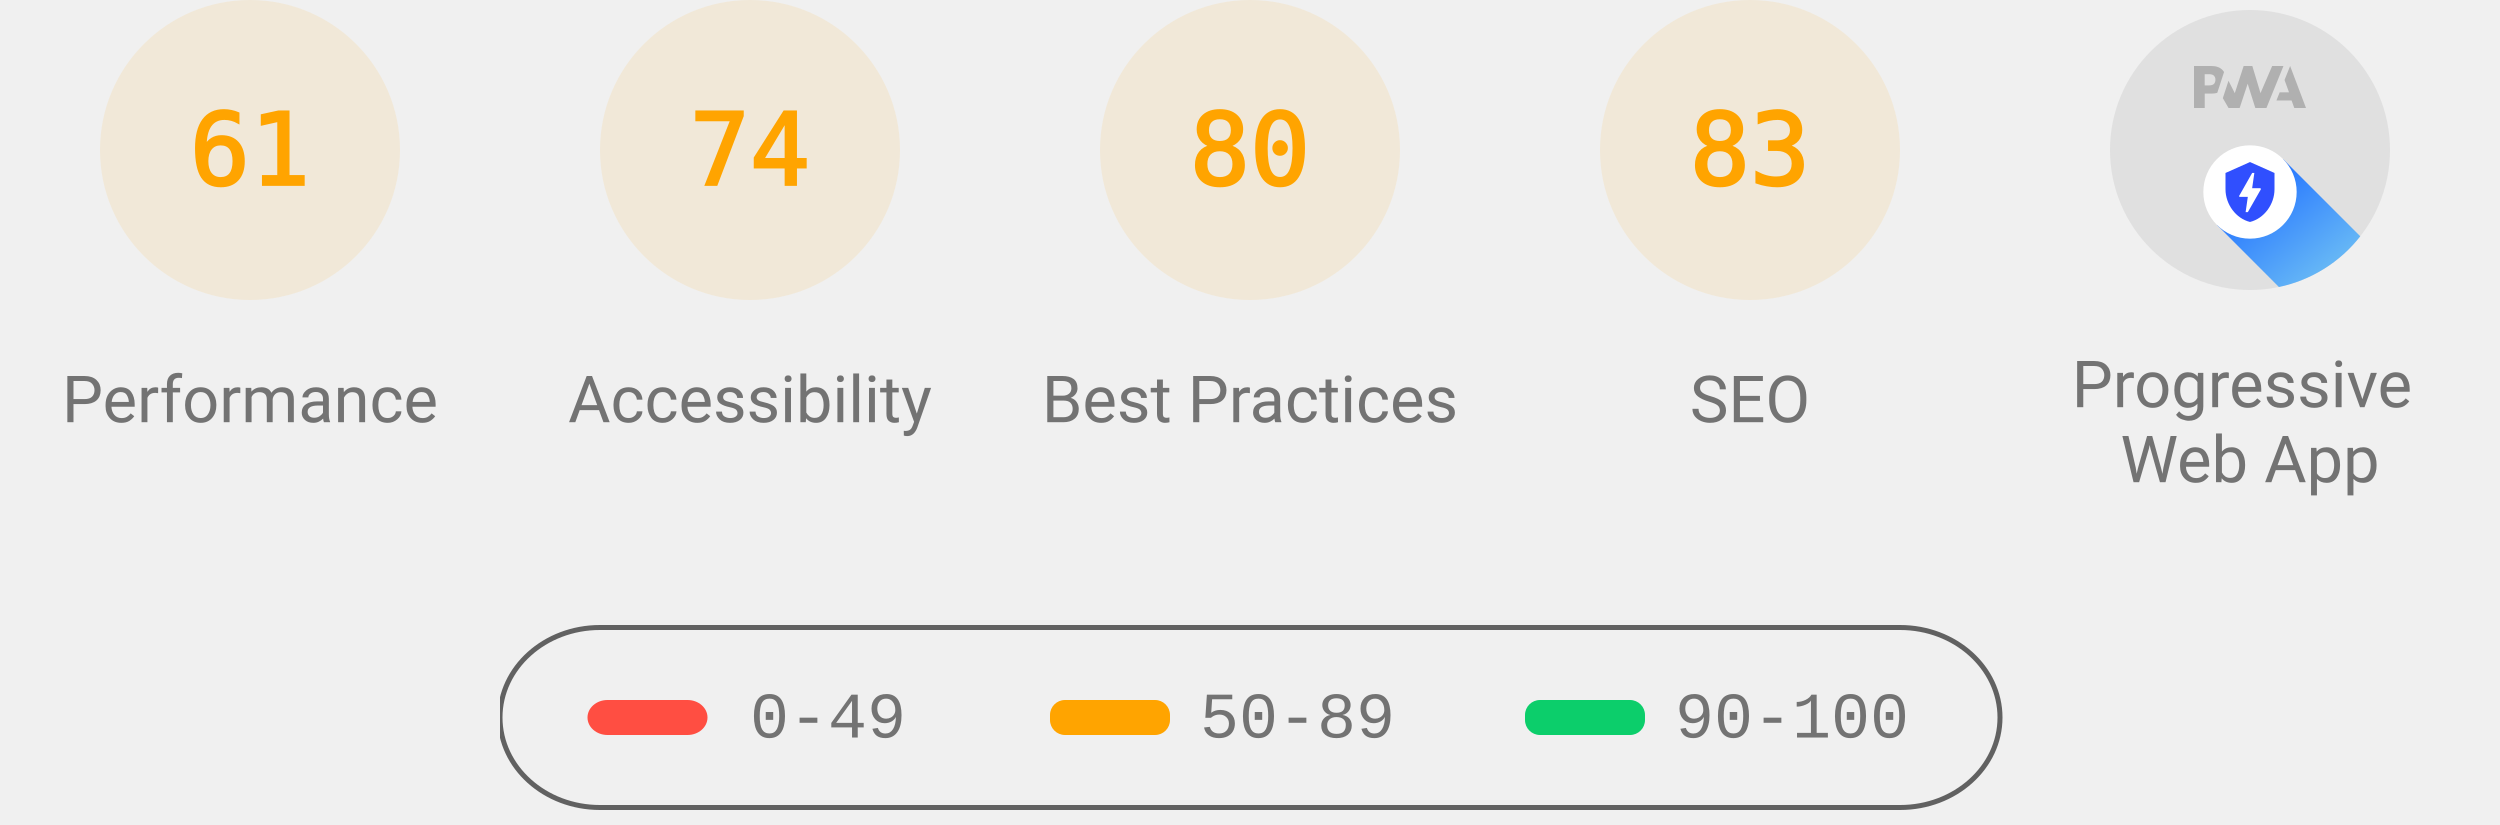
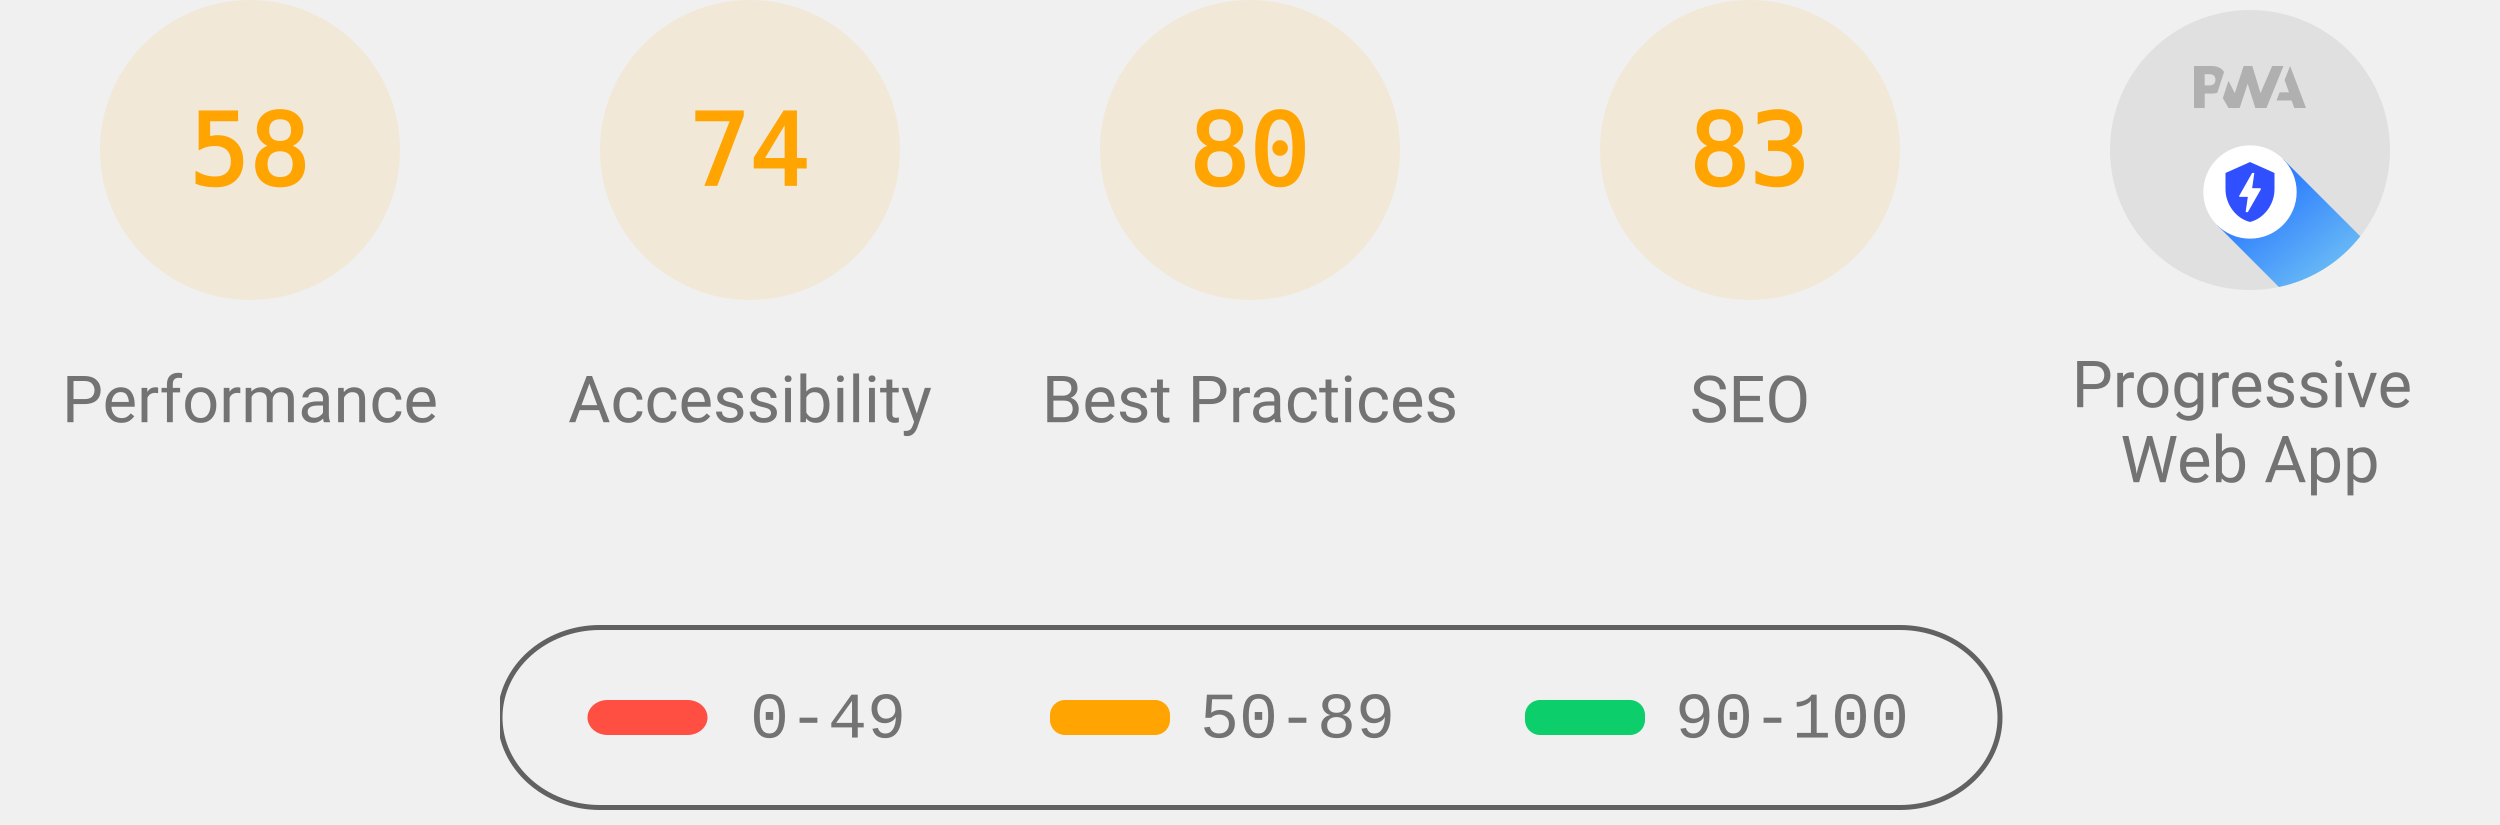
<svg xmlns="http://www.w3.org/2000/svg" class="theme--agnostic" fill="none" width="1000" height="330">
  <style>
			.gauge-base {
				opacity: 0.1
			}

			.gauge-arc {
				fill: none;
				animation-delay: 250ms;
				stroke-linecap: round;
				transform: rotate(-90deg);
				transform-origin: 100px 60px;
				animation: load-gauge 1s ease forwards
			}

			.guage-text {
				font-size: 40px;
				font-family: monospace;
				text-align: center
			}

			.guage-red {
				color: #ff4e42;
				fill: #ff4e42;
				stroke: #ff4e42
			}
			.guage-orange {
				color: #ffa400;
				fill: #ffa400;
				stroke: #ffa400
			}
			.guage-green {
				color: #0cce6b;
				fill: #0cce6b;
				stroke: #0cce6b
			}
			.theme--agnostic .guage-undefined {
				color: #5c5c5c;
				fill: #5c5c5c;
				stroke: #5c5c5c
			}
			.theme--light .guage-undefined {
				color: #1e1e1e;
				fill: #1e1e1e;
				stroke: #1e1e1e
			}
			.theme--dark .guage-undefined {
				color: #f5f5f5;
				fill: #f5f5f5;
				stroke: #f5f5f5
			}

			.guage-title {
				stroke: none;
				font-size: 26px;
				line-height: 26px;
				font-family: Roboto, Halvetica, Arial, sans-serif
			}
			.metric.guage-title {
				font-family: 'Courier New', Courier, monospace
			}
			.theme--agnostic .guage-title {
				color: #737373;
				fill: #737373
			}
			.theme--light .guage-title {
				color: #212121;
				fill: #212121
			}
			.theme--dark .guage-title {
				color: #f5f5f5;
				fill: #f5f5f5
			}

			@keyframes load-gauge {
				from {
					stroke-dasharray: 0 352.858
				}
			}
			.lh-gauge--pwa__disc {
				fill: #e0e0e0
			}
			.lh-gauge--pwa__logo {
				position: relative;
				fill: #b0b0b0
			}
			.lh-gauge--pwa__invisible {
				display: none
			}
			.lh-gauge--pwa__visible {
				display: inline
			}
			.guage-invisible {
				display: none
			}
			.lh-gauge--pwa__logo--primary-color {
				fill: #304ffe
			}
			.theme--agnostic .lh-gauge--pwa__logo--secondary-color {
				fill: #787878
			}
			.theme--light .lh-gauge--pwa__logo--secondary-color {
				fill: #3d3d3d
			}
			.theme--dark .lh-gauge--pwa__logo--secondary-color {
				fill: #d8b6b6
			}
			.theme--light #svg_2 {
				stroke: #00000022
			}
			.theme--agnostic #svg_2 {
				stroke: #616161
			}
			.theme--light #svg_2 {
				stroke: #00000022
			}
			.theme--dark #svg_2 {
				stroke: #f5f5f566
			}
		</style>
  <svg class="guage-div guage-perf guage-orange" viewBox="0 0 200 200" width="200" height="200" x="0" y="0">
    <circle class="gauge-base" r="56" cx="100" cy="60" stroke-width="8" />
-     <circle class="gauge-arc guage-arc-1" r="56" cx="100" cy="60" stroke-width="8" style="stroke-dasharray: 214.633, 351.858;" />
-     <text class="guage-text" x="100px" y="60px" alignment-baseline="central" dominant-baseline="central" text-anchor="middle">61</text>
+     <circle class="gauge-arc guage-arc-1" r="56" cx="100" cy="60" stroke-width="8" style="stroke-dasharray: 204.078, 351.858;" />
+     <text class="guage-text" x="100px" y="60px" alignment-baseline="central" dominant-baseline="central" text-anchor="middle">58</text>
    <text class="guage-title" x="100px" y="160px" alignment-baseline="central" dominant-baseline="central" text-anchor="middle">Performance</text>
  </svg>
  <svg class="guage-div guage-acc guage-orange" viewBox="0 0 200 200" width="200" height="200" x="200" y="0">
    <circle class="gauge-base" r="56" cx="100" cy="60" stroke-width="8" />
    <circle class="gauge-arc guage-arc-2" r="56" cx="100" cy="60" stroke-width="8" style="stroke-dasharray: 260.375, 351.858;" />
    <text class="guage-text" x="100px" y="60px" alignment-baseline="central" dominant-baseline="central" text-anchor="middle">74</text>
    <text class="guage-title" x="100px" y="160px" alignment-baseline="central" dominant-baseline="central" text-anchor="middle">Accessibility</text>
  </svg>
  <svg class="guage-div guage-best guage-orange" viewBox="0 0 200 200" width="200" height="200" x="400" y="0">
    <circle class="gauge-base" r="56" cx="100" cy="60" stroke-width="8" />
    <circle class="gauge-arc guage-arc-3" r="56" cx="100" cy="60" stroke-width="8" style="stroke-dasharray: 281.486, 351.858;" />
    <text class="guage-text" x="100px" y="60px" alignment-baseline="central" dominant-baseline="central" text-anchor="middle">80</text>
    <text class="guage-title" x="100px" y="160px" alignment-baseline="central" dominant-baseline="central" text-anchor="middle">Best Practices</text>
  </svg>
  <svg class="guage-div guage-seo guage-orange" viewBox="0 0 200 200" width="200" height="200" x="600" y="0">
    <circle class="gauge-base" r="56" cx="100" cy="60" stroke-width="8" />
    <circle class="gauge-arc guage-arc-4" r="56" cx="100" cy="60" stroke-width="8" style="stroke-dasharray: 292.042, 351.858;" />
    <text class="guage-text" x="100px" y="60px" alignment-baseline="central" dominant-baseline="central" text-anchor="middle">83</text>
    <text class="guage-title" x="100px" y="160px" alignment-baseline="central" dominant-baseline="central" text-anchor="middle">SEO</text>
  </svg>
  <svg class="guage-div guage-pwa " viewBox="0 0 200 200" width="200" height="200" x="800" y="0">
    <svg viewBox="0 0 60 60" width="112" height="112" x="44" y="4">
      <defs>
        <linearGradient id="lh-gauge--pwa__check-circle__gradient-0" x1="50%" y1="0%" x2="50%" y2="100%">
          <stop stop-color="#00C852" offset="0%" />
          <stop stop-color="#009688" offset="100%" />
        </linearGradient>
        <linearGradient id="lh-gauge--pwa__installable__shadow-gradient-0" x1="76.056%" x2="24.111%" y1="82.995%" y2="24.735%">
          <stop stop-color="#A5D6A7" offset="0%" />
          <stop stop-color="#80CBC4" offset="100%" />
        </linearGradient>
        <linearGradient id="lh-gauge--pwa__fast-reliable__shadow-gradient-0" x1="76.056%" y1="82.995%" x2="25.678%" y2="26.493%">
          <stop stop-color="#64B5F6" offset="0%" />
          <stop stop-color="#2979FF" offset="100%" />
        </linearGradient>
        <g id="lh-gauge--pwa__fast-reliable-badge-0">
          <circle fill="#FFFFFF" cx="10" cy="10" r="10" />
          <path fill="#304FFE" d="M10 3.58l5.25 2.34v3.5c0 3.23-2.24 6.26-5.25 7-3.01-.74-5.25-3.77-5.25-7v-3.5L10 3.58zm-.47 10.74l2.76-4.83.03-.07c.04-.08 0-.24-.22-.24h-1.64l.47-3.26h-.47l-2.7 4.77c-.02.01.05-.1-.04.05-.09.16-.1.31.18.31h1.63l-.47 3.27h.47z" />
        </g>
        <g id="lh-gauge--pwa__installable-badge-0">
          <circle fill="#FFFFFF" cx="10" cy="10" r="10" />
          <path fill="#009688" d="M10 4.167A5.835 5.835 0 0 0 4.167 10 5.835 5.835 0 0 0 10 15.833 5.835 5.835 0 0 0 15.833 10 5.835 5.835 0 0 0 10 4.167zm2.917 6.416h-2.334v2.334H9.417v-2.334H7.083V9.417h2.334V7.083h1.166v2.334h2.334v1.166z" />
        </g>
      </defs>
      <g stroke="none" fill-rule="nonzero">
        <circle class="lh-gauge--pwa__disc" cx="30" cy="30" r="30" />
        <g class="lh-gauge--pwa__logo">
          <path d="M35.66 19.39l.7-1.75h2L37.4 15 38.6 12l3.4 9h-2.51l-.58-1.61z" />
          <path d="M33.52 21l3.65-9h-2.42l-2.5 5.82L30.5 12h-1.86l-1.9 5.82-1.35-2.65-1.21 3.72L25.4 21h2.38l1.72-5.2 1.64 5.2z" />
          <path fill-rule="nonzero" d="M20.3 17.91h1.48c.45 0 .85-.05 1.2-.15l.39-1.18 1.07-3.3a2.64 2.64 0 0 0-.28-.37c-.55-.6-1.36-.91-2.42-.91H18v9h2.3V17.9zm1.96-3.84c.22.22.33.5.33.87 0 .36-.1.65-.29.87-.2.23-.59.35-1.15.35h-.86v-2.41h.87c.52 0 .89.1 1.1.32z" />
        </g>
        <rect class="lh-gauge--pwa__component lh-gauge--pwa__na-line lh-gauge--pwa__invisible" fill="#FFFFFF" x="20" y="32" width="20" height="4" rx="2" />
        <g class="lh-gauge--pwa__component lh-gauge--pwa__fast-reliable-badge lh-gauge--pwa__visible" transform="translate(20, 29)">
          <path fill="url(#lh-gauge--pwa__fast-reliable__shadow-gradient-0)" d="M33.63 19.49A30 30 0 0 1 16.2 30.36L3 17.14 17.14 3l16.49 16.49z" />
          <use href="#lh-gauge--pwa__fast-reliable-badge-0" />
        </g>
        <g class="lh-gauge--pwa__component lh-gauge--pwa__installable-badge lh-gauge--pwa__invisible" transform="translate(20, 29)">
          <path fill="url(#lh-gauge--pwa__installable__shadow-gradient-0)" d="M33.629 19.487c-4.272 5.453-10.391 9.39-17.415 10.869L3 17.142 17.142 3 33.63 19.487z" />
          <use href="#lh-gauge--pwa__installable-badge-0" />
        </g>
        <g class="lh-gauge--pwa__component lh-gauge--pwa__fast-reliable-installable-badges lh-gauge--pwa__invisible">
          <g transform="translate(8, 29)">
            <path fill="url(#lh-gauge--pwa__fast-reliable__shadow-gradient-0)" d="M16.321 30.463L3 17.143 17.142 3l22.365 22.365A29.864 29.864 0 0 1 22 31c-1.942 0-3.84-.184-5.679-.537z" />
            <use href="#lh-gauge--pwa__fast-reliable-badge-0" />
          </g>
          <g transform="translate(32, 29)">
            <path fill="url(#lh-gauge--pwa__installable__shadow-gradient-0)" d="M25.982 11.84a30.107 30.107 0 0 1-13.08 15.203L3 17.143 17.142 3l8.84 8.84z" />
            <use href="#lh-gauge--pwa__installable-badge-0" />
          </g>
        </g>
        <g class="lh-gauge--pwa__component lh-gauge--pwa__check-circle lh-gauge--pwa__invisible" transform="translate(18, 28)">
          <circle fill="#FFFFFF" cx="12" cy="12" r="12" />
          <path fill="url(#lh-gauge--pwa__check-circle__gradient-0)" d="M12 2a10 10 0 1 0 0 20 10 10 0 0 0 0-20zm-2 15l-5-5 1.41-1.41L10 14.17l7.59-7.59L19 8l-9 9z" />
        </g>
      </g>
    </svg>
    <text class="guage-title" y="160px" alignment-baseline="central" dominant-baseline="central" text-anchor="middle">
      <tspan x="100px" dy="-6px">Progressive</tspan>
      <tspan x="100px" dy="30px">Web App</tspan>
    </text>
  </svg>
  <svg width="604" height="76" x="200" y="250">
    <g>
      <rect fill="none" id="canvas_background" height="80" width="604" y="-1" x="-1" />
      <g display="none" overflow="visible" y="0" x="0" height="100%" width="100%" id="canvasGrid">
        <rect fill="url(#gridpattern)" stroke-width="0" y="0" x="0" height="100%" width="100%" />
      </g>
    </g>
    <g>
      <rect fill-opacity="0" stroke-width="2" rx="40" id="svg_2" height="72" width="600" y="1" x="0" fill="#000000" />
      <rect stroke="#000" rx="8" id="svg_3" height="14" width="48" y="30" x="35" stroke-opacity="null" stroke-width="0" fill="#ff4e42" />
      <rect stroke="#000" rx="6" id="svg_4" height="14" width="48" y="30" x="220" stroke-opacity="null" stroke-width="0" fill="#ffa400" />
      <rect stroke="#000" rx="6" id="svg_5" height="14" width="48" y="30" x="410" stroke-opacity="null" stroke-width="0" fill="#0cce6b" />
      <text class="metric guage-title" xml:space="preserve" text-anchor="start" font-size="26" id="svg_6" y="45" x="100" stroke-opacity="null" stroke-width="0" stroke="#000">0-49</text>
      <text class="metric guage-title" xml:space="preserve" text-anchor="start" font-size="26" id="svg_7" y="45" x="280" stroke-opacity="null" stroke-width="0" stroke="#000">50-89</text>
      <text class="metric guage-title" xml:space="preserve" text-anchor="start" font-size="26" id="svg_8" y="45" x="470" stroke-opacity="null" stroke-width="0" stroke="#000">90-100</text>
    </g>
  </svg>
</svg>
